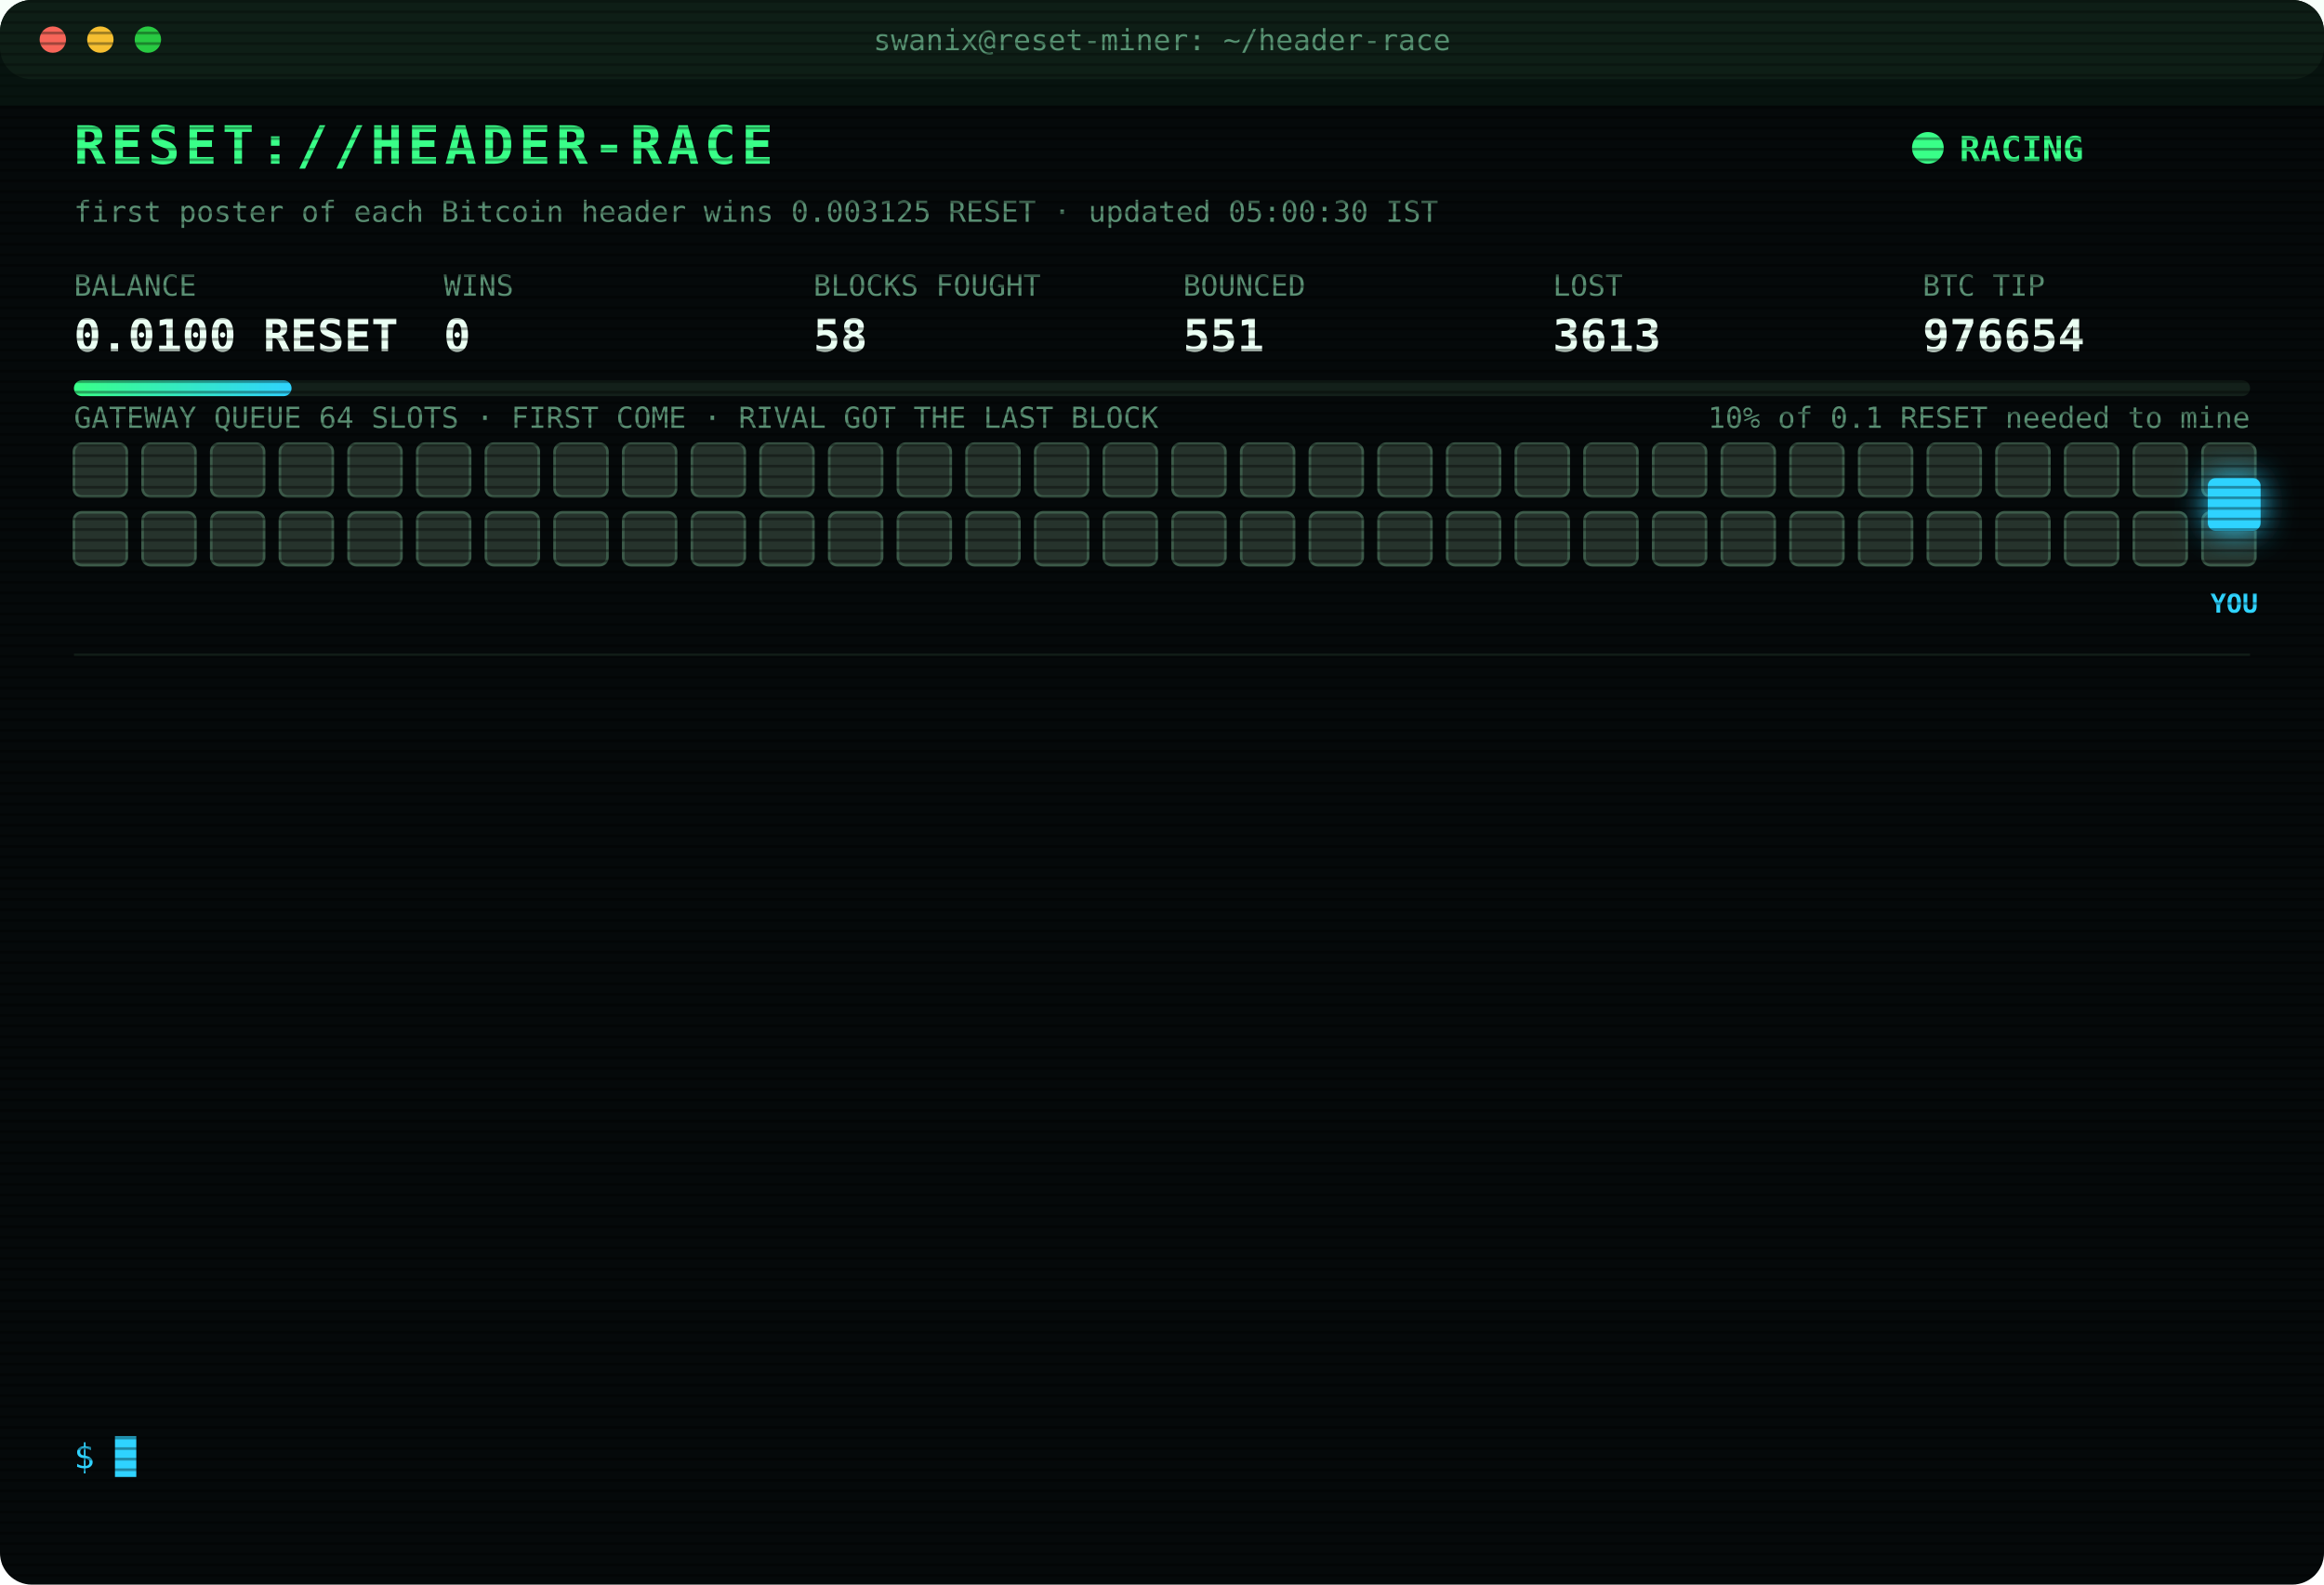
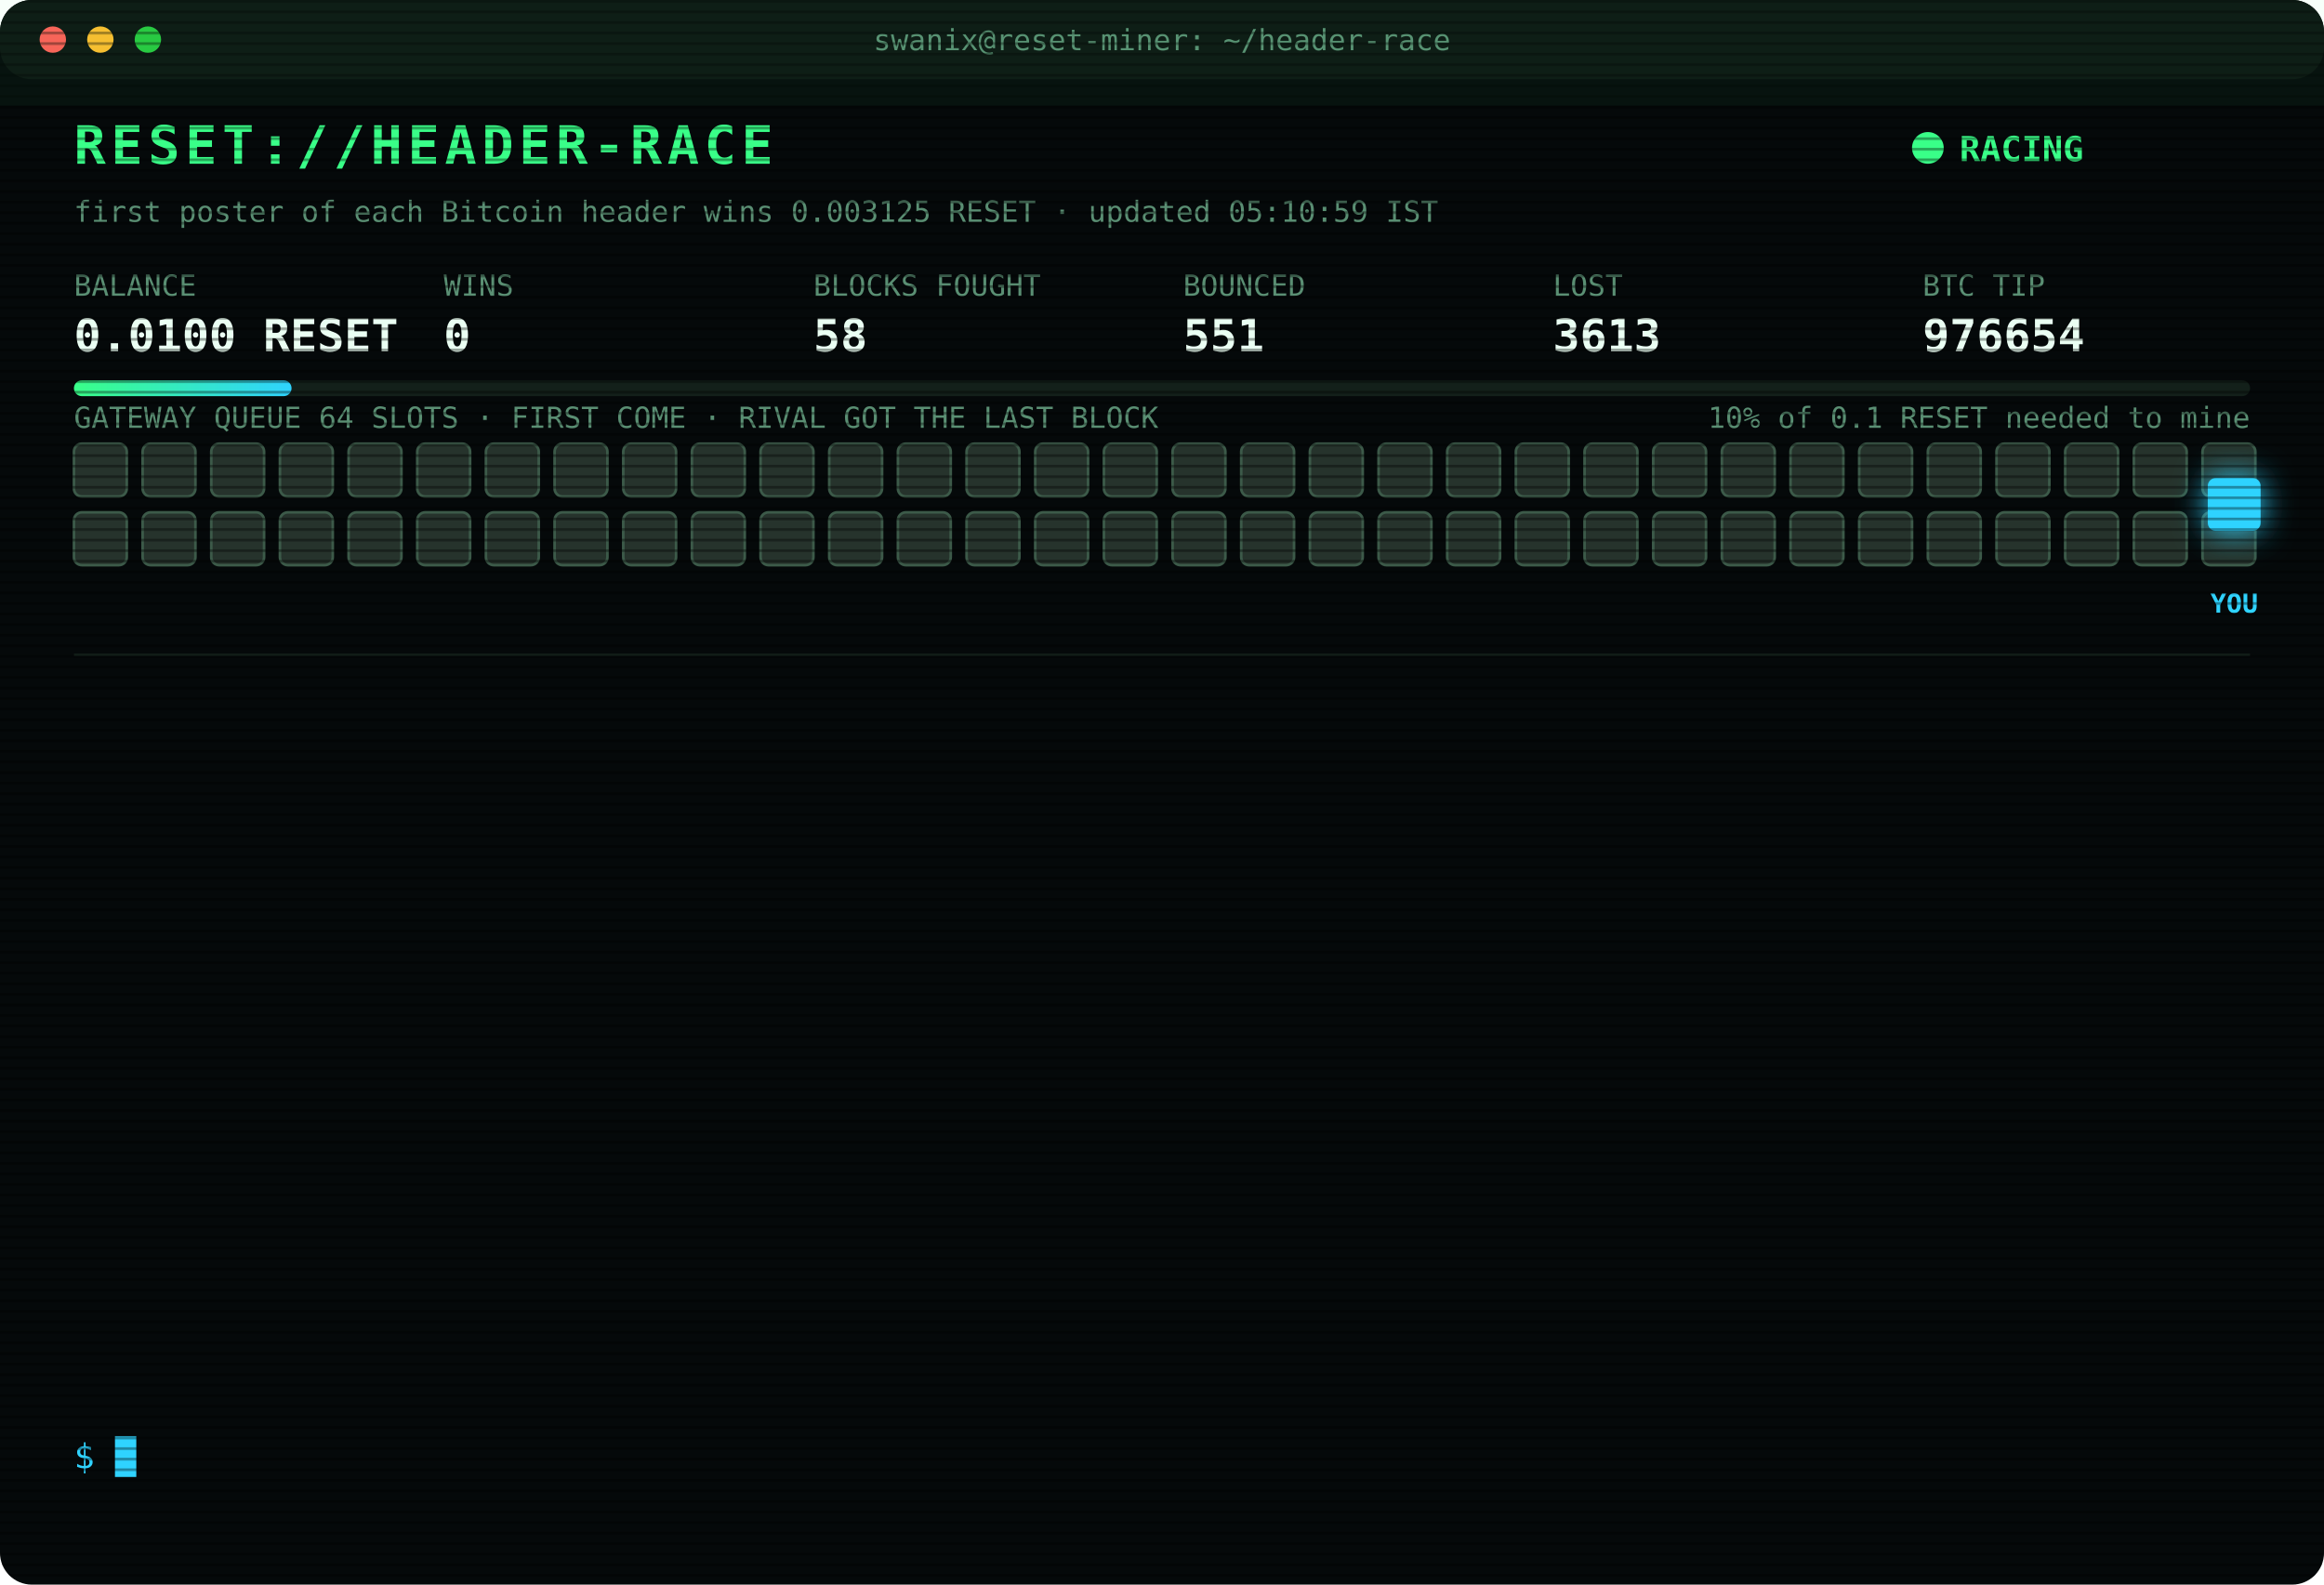
<svg xmlns="http://www.w3.org/2000/svg" width="880" height="600" viewBox="0 0 880 600" font-family="ui-monospace,SFMono-Regular,Menlo,Consolas,monospace">
  <style>
text{font-size:13px;fill:#7CFFB2}
.title{font-size:20px;font-weight:700;fill:#39FF88;letter-spacing:2px;animation:glitch 3s infinite steps(1)}
.sub{fill:#2fd3ff}.k{fill:#5a8f73;font-size:11px}.v{font-size:17px;font-weight:700;fill:#eafff3}
.ts{fill:#3f6b56}.boot{fill:#2fd3ff}.dim{fill:#5a8f73}.bad{fill:#ff4d6d}.warn{fill:#ffd23f}.mag{fill:#ff5cf0}.win{fill:#39FF88;font-weight:700}
.tag{font-size:10px;fill:#2fd3ff;font-weight:700}
.rival{fill:#26332c;stroke:#3c5a49;animation:jam 1.2s infinite alternate}
.idle{fill:#141c18;stroke:#22302a;animation:breathe 4s infinite}
.me{fill:#2fd3ff;filter:drop-shadow(0 0 6px #2fd3ff)}
.hover{animation:nudge 1.1s infinite ease-in-out}.bounce{animation:kick 1.4s infinite}
.ln{opacity:0;animation:in .4s forwards}
.cur{animation:blink 1s infinite steps(1)}
.scan{animation:scan 6s infinite linear}
.led{animation:blink 1.4s infinite}
@keyframes in{from{opacity:0;transform:translateX(-6px)}to{opacity:1;transform:none}}
@keyframes blink{50%{opacity:0}}
@keyframes jam{to{fill:#33463b}}
@keyframes breathe{50%{opacity:.4}}
@keyframes nudge{50%{transform:translateX(-10px)}}
@keyframes kick{0%,100%{transform:none}30%{transform:translateX(-14px)}55%{transform:translateX(10px) translateY(-6px)}}
@keyframes glitch{0%,92%{transform:none}93%{transform:translateX(2px);fill:#ff4d6d}95%{transform:translateX(-2px);fill:#2fd3ff}97%{transform:none}}
@keyframes scan{from{transform:translateY(-40px)}to{transform:translateY(600px)}}
</style>
  <defs>
    <pattern id="sl" width="4" height="4" patternUnits="userSpaceOnUse">
      <rect width="4" height="1" fill="#000" opacity=".35" />
    </pattern>
    <linearGradient id="bar">
      <stop offset="0" stop-color="#39FF88" />
      <stop offset="1" stop-color="#2fd3ff" />
    </linearGradient>
  </defs>
  <rect width="880" height="600" rx="12" fill="#05090a" />
  <rect width="880" height="30" rx="12" fill="#0d1512" />
  <circle cx="20" cy="15" r="5" fill="#ff5f57" />
  <circle cx="38" cy="15" r="5" fill="#febc2e" />
  <circle cx="56" cy="15" r="5" fill="#28c840" />
  <text x="440" y="19" text-anchor="middle" class="k">swanix@reset-miner: ~/header-race</text>
  <text x="28" y="62" class="title">RESET://HEADER-RACE</text>
  <circle class="led" cx="730" cy="56" r="6" fill="#39FF88" />
  <text x="742" y="61" class="win">RACING</text>
-   <text x="28" y="84" class="k">first poster of each Bitcoin header wins 0.003125 RESET · updated 05:00:30 IST</text>
+   <text x="28" y="84" class="k">first poster of each Bitcoin header wins 0.003125 RESET · updated 05:10:59 IST</text>
  <text x="28" y="112" class="k">BALANCE</text>
  <text x="28" y="133" class="v">0.0100 RESET</text>
  <text x="168" y="112" class="k">WINS</text>
  <text x="168" y="133" class="v">0</text>
  <text x="308" y="112" class="k">BLOCKS FOUGHT</text>
  <text x="308" y="133" class="v">58</text>
  <text x="448" y="112" class="k">BOUNCED</text>
  <text x="448" y="133" class="v">551</text>
  <text x="588" y="112" class="k">LOST</text>
  <text x="588" y="133" class="v">3613</text>
  <text x="728" y="112" class="k">BTC TIP</text>
  <text x="728" y="133" class="v">976654</text>
  <rect x="28" y="144" width="824" height="6" rx="3" fill="#13201a" />
  <rect x="28" y="144" width="82.4" height="6" rx="3" fill="url(#bar)" />
  <text x="852" y="162" text-anchor="end" class="k">10% of 0.1 RESET needed to mine</text>
  <text x="28" y="162" class="k">GATEWAY QUEUE 64 SLOTS · FIRST COME · RIVAL GOT THE LAST BLOCK</text>
  <rect class="rival" x="28" y="168" width="20" height="20" rx="3" style="animation-delay:0.00s" />
  <rect class="rival" x="54" y="168" width="20" height="20" rx="3" style="animation-delay:0.05s" />
  <rect class="rival" x="80" y="168" width="20" height="20" rx="3" style="animation-delay:0.10s" />
  <rect class="rival" x="106" y="168" width="20" height="20" rx="3" style="animation-delay:0.15s" />
  <rect class="rival" x="132" y="168" width="20" height="20" rx="3" style="animation-delay:0.20s" />
  <rect class="rival" x="158" y="168" width="20" height="20" rx="3" style="animation-delay:0.25s" />
  <rect class="rival" x="184" y="168" width="20" height="20" rx="3" style="animation-delay:0.30s" />
  <rect class="rival" x="210" y="168" width="20" height="20" rx="3" style="animation-delay:0.35s" />
  <rect class="rival" x="236" y="168" width="20" height="20" rx="3" style="animation-delay:0.40s" />
  <rect class="rival" x="262" y="168" width="20" height="20" rx="3" style="animation-delay:0.45s" />
  <rect class="rival" x="288" y="168" width="20" height="20" rx="3" style="animation-delay:0.50s" />
  <rect class="rival" x="314" y="168" width="20" height="20" rx="3" style="animation-delay:0.55s" />
  <rect class="rival" x="340" y="168" width="20" height="20" rx="3" style="animation-delay:0.60s" />
  <rect class="rival" x="366" y="168" width="20" height="20" rx="3" style="animation-delay:0.65s" />
  <rect class="rival" x="392" y="168" width="20" height="20" rx="3" style="animation-delay:0.70s" />
  <rect class="rival" x="418" y="168" width="20" height="20" rx="3" style="animation-delay:0.75s" />
  <rect class="rival" x="444" y="168" width="20" height="20" rx="3" style="animation-delay:0.80s" />
  <rect class="rival" x="470" y="168" width="20" height="20" rx="3" style="animation-delay:0.85s" />
  <rect class="rival" x="496" y="168" width="20" height="20" rx="3" style="animation-delay:0.90s" />
  <rect class="rival" x="522" y="168" width="20" height="20" rx="3" style="animation-delay:0.95s" />
  <rect class="rival" x="548" y="168" width="20" height="20" rx="3" style="animation-delay:1.00s" />
  <rect class="rival" x="574" y="168" width="20" height="20" rx="3" style="animation-delay:1.05s" />
  <rect class="rival" x="600" y="168" width="20" height="20" rx="3" style="animation-delay:1.10s" />
  <rect class="rival" x="626" y="168" width="20" height="20" rx="3" style="animation-delay:1.15s" />
  <rect class="rival" x="652" y="168" width="20" height="20" rx="3" style="animation-delay:1.20s" />
  <rect class="rival" x="678" y="168" width="20" height="20" rx="3" style="animation-delay:1.25s" />
  <rect class="rival" x="704" y="168" width="20" height="20" rx="3" style="animation-delay:1.30s" />
  <rect class="rival" x="730" y="168" width="20" height="20" rx="3" style="animation-delay:1.35s" />
  <rect class="rival" x="756" y="168" width="20" height="20" rx="3" style="animation-delay:1.40s" />
  <rect class="rival" x="782" y="168" width="20" height="20" rx="3" style="animation-delay:1.45s" />
  <rect class="rival" x="808" y="168" width="20" height="20" rx="3" style="animation-delay:1.50s" />
  <rect class="rival" x="834" y="168" width="20" height="20" rx="3" style="animation-delay:1.55s" />
  <rect class="rival" x="28" y="194" width="20" height="20" rx="3" style="animation-delay:1.60s" />
  <rect class="rival" x="54" y="194" width="20" height="20" rx="3" style="animation-delay:1.65s" />
  <rect class="rival" x="80" y="194" width="20" height="20" rx="3" style="animation-delay:1.70s" />
  <rect class="rival" x="106" y="194" width="20" height="20" rx="3" style="animation-delay:1.75s" />
  <rect class="rival" x="132" y="194" width="20" height="20" rx="3" style="animation-delay:1.80s" />
  <rect class="rival" x="158" y="194" width="20" height="20" rx="3" style="animation-delay:1.85s" />
  <rect class="rival" x="184" y="194" width="20" height="20" rx="3" style="animation-delay:1.90s" />
  <rect class="rival" x="210" y="194" width="20" height="20" rx="3" style="animation-delay:1.95s" />
  <rect class="rival" x="236" y="194" width="20" height="20" rx="3" style="animation-delay:2.00s" />
  <rect class="rival" x="262" y="194" width="20" height="20" rx="3" style="animation-delay:2.05s" />
  <rect class="rival" x="288" y="194" width="20" height="20" rx="3" style="animation-delay:2.10s" />
  <rect class="rival" x="314" y="194" width="20" height="20" rx="3" style="animation-delay:2.15s" />
  <rect class="rival" x="340" y="194" width="20" height="20" rx="3" style="animation-delay:2.20s" />
  <rect class="rival" x="366" y="194" width="20" height="20" rx="3" style="animation-delay:2.25s" />
  <rect class="rival" x="392" y="194" width="20" height="20" rx="3" style="animation-delay:2.30s" />
  <rect class="rival" x="418" y="194" width="20" height="20" rx="3" style="animation-delay:2.35s" />
  <rect class="rival" x="444" y="194" width="20" height="20" rx="3" style="animation-delay:2.40s" />
  <rect class="rival" x="470" y="194" width="20" height="20" rx="3" style="animation-delay:2.45s" />
  <rect class="rival" x="496" y="194" width="20" height="20" rx="3" style="animation-delay:2.50s" />
  <rect class="rival" x="522" y="194" width="20" height="20" rx="3" style="animation-delay:2.55s" />
  <rect class="rival" x="548" y="194" width="20" height="20" rx="3" style="animation-delay:2.60s" />
  <rect class="rival" x="574" y="194" width="20" height="20" rx="3" style="animation-delay:2.65s" />
  <rect class="rival" x="600" y="194" width="20" height="20" rx="3" style="animation-delay:2.70s" />
  <rect class="rival" x="626" y="194" width="20" height="20" rx="3" style="animation-delay:2.75s" />
  <rect class="rival" x="652" y="194" width="20" height="20" rx="3" style="animation-delay:2.80s" />
  <rect class="rival" x="678" y="194" width="20" height="20" rx="3" style="animation-delay:2.85s" />
  <rect class="rival" x="704" y="194" width="20" height="20" rx="3" style="animation-delay:2.90s" />
  <rect class="rival" x="730" y="194" width="20" height="20" rx="3" style="animation-delay:2.95s" />
  <rect class="rival" x="756" y="194" width="20" height="20" rx="3" style="animation-delay:3.00s" />
  <rect class="rival" x="782" y="194" width="20" height="20" rx="3" style="animation-delay:3.05s" />
  <rect class="rival" x="808" y="194" width="20" height="20" rx="3" style="animation-delay:3.10s" />
  <rect class="rival" x="834" y="194" width="20" height="20" rx="3" style="animation-delay:3.15s" />
  <g class="hover">
    <rect class="me" x="836" y="181" width="20" height="20" rx="3" />
    <text class="tag" x="846" y="232" text-anchor="middle">YOU</text>
  </g>
  <line x1="28" x2="852" y1="248" y2="248" stroke="#13201a" />
  <g class="ln" style="animation-delay:0.40s">
-     <text x="28" y="270" class="ts">04:06:30</text>
-     <text x="104" y="270" class="bad">[LOST] #976646 taken by a rival miner</text>
+     <text x="28" y="270" class="ts">04:18:14</text>
+     <text x="104" y="270" class="bad">[LOST] #976647 taken by a rival miner</text>
  </g>
  <g class="ln" style="animation-delay:0.65s">
-     <text x="28" y="292" class="ts">04:18:14</text>
-     <text x="104" y="292" class="bad">[LOST] #976647 taken by a rival miner</text>
+     <text x="28" y="292" class="ts">04:18:20</text>
+     <text x="104" y="292" class="bad">[LOST] #976648 taken by a rival miner</text>
  </g>
  <g class="ln" style="animation-delay:0.90s">
-     <text x="28" y="314" class="ts">04:18:20</text>
-     <text x="104" y="314" class="bad">[LOST] #976648 taken by a rival miner</text>
+     <text x="28" y="314" class="ts">04:22:22</text>
+     <text x="104" y="314" class="bad">[LOST] #976649 taken by a rival miner</text>
  </g>
  <g class="ln" style="animation-delay:1.15s">
-     <text x="28" y="336" class="ts">04:22:22</text>
-     <text x="104" y="336" class="bad">[LOST] #976649 taken by a rival miner</text>
+     <text x="28" y="336" class="ts">04:43:24</text>
+     <text x="104" y="336" class="bad">[LOST] #976650 taken by a rival miner</text>
  </g>
  <g class="ln" style="animation-delay:1.40s">
-     <text x="28" y="358" class="ts">04:43:24</text>
-     <text x="104" y="358" class="bad">[LOST] #976650 taken by a rival miner</text>
+     <text x="28" y="358" class="ts">04:52:00</text>
+     <text x="104" y="358" class="bad">[LOST] #976651 taken by a rival miner</text>
  </g>
  <g class="ln" style="animation-delay:1.65s">
-     <text x="28" y="380" class="ts">04:52:00</text>
-     <text x="104" y="380" class="bad">[LOST] #976651 taken by a rival miner</text>
+     <text x="28" y="380" class="ts">04:52:15</text>
+     <text x="104" y="380" class="warn">[QUEUE FULL] #976652 bounced 64/64 · retry 1.7s · 1185ms</text>
  </g>
  <g class="ln" style="animation-delay:1.90s">
-     <text x="28" y="402" class="ts">04:52:15</text>
-     <text x="104" y="402" class="warn">[QUEUE FULL] #976652 bounced 64/64 · retry 1.7s · 1185ms</text>
+     <text x="28" y="402" class="ts">04:52:16</text>
+     <text x="104" y="402" class="bad">[GATEWAY DOWN] no response · 1002ms</text>
  </g>
  <g class="ln" style="animation-delay:2.15s">
-     <text x="28" y="424" class="ts">04:52:16</text>
-     <text x="104" y="424" class="bad">[GATEWAY DOWN] no response · 1002ms</text>
+     <text x="28" y="424" class="ts">04:52:18</text>
+     <text x="104" y="424" class="mag">[??] #976652 sent, no receipt · may have landed</text>
  </g>
  <g class="ln" style="animation-delay:2.40s">
    <text x="28" y="446" class="ts">04:52:18</text>
    <text x="104" y="446" class="mag">[??] #976652 sent, no receipt · may have landed</text>
  </g>
  <g class="ln" style="animation-delay:2.65s">
-     <text x="28" y="468" class="ts">04:52:18</text>
+     <text x="28" y="468" class="ts">04:52:19</text>
    <text x="104" y="468" class="mag">[??] #976652 sent, no receipt · may have landed</text>
  </g>
  <g class="ln" style="animation-delay:2.90s">
    <text x="28" y="490" class="ts">04:52:19</text>
-     <text x="104" y="490" class="mag">[??] #976652 sent, no receipt · may have landed</text>
+     <text x="104" y="490" class="bad">[LOST] #976652 taken by a rival miner</text>
  </g>
  <g class="ln" style="animation-delay:3.15s">
-     <text x="28" y="512" class="ts">04:52:19</text>
-     <text x="104" y="512" class="bad">[LOST] #976652 taken by a rival miner</text>
+     <text x="28" y="512" class="ts">04:55:39</text>
+     <text x="104" y="512" class="bad">[LOST] #976654 taken by a rival miner</text>
  </g>
  <g class="ln" style="animation-delay:3.40s">
-     <text x="28" y="534" class="ts">04:55:39</text>
-     <text x="104" y="534" class="bad">[LOST] #976654 taken by a rival miner</text>
+     <text x="28" y="534" class="ts">05:10:59</text>
+     <text x="104" y="534" class="dim">[STINT END] calls 789 · wins 0</text>
  </g>
  <text x="28" y="556" class="sub">$ <tspan class="cur">█</tspan>
  </text>
  <rect width="880" height="600" rx="12" fill="url(#sl)" pointer-events="none" />
  <rect class="scan" width="880" height="40" fill="#39FF88" opacity=".04" />
</svg>
